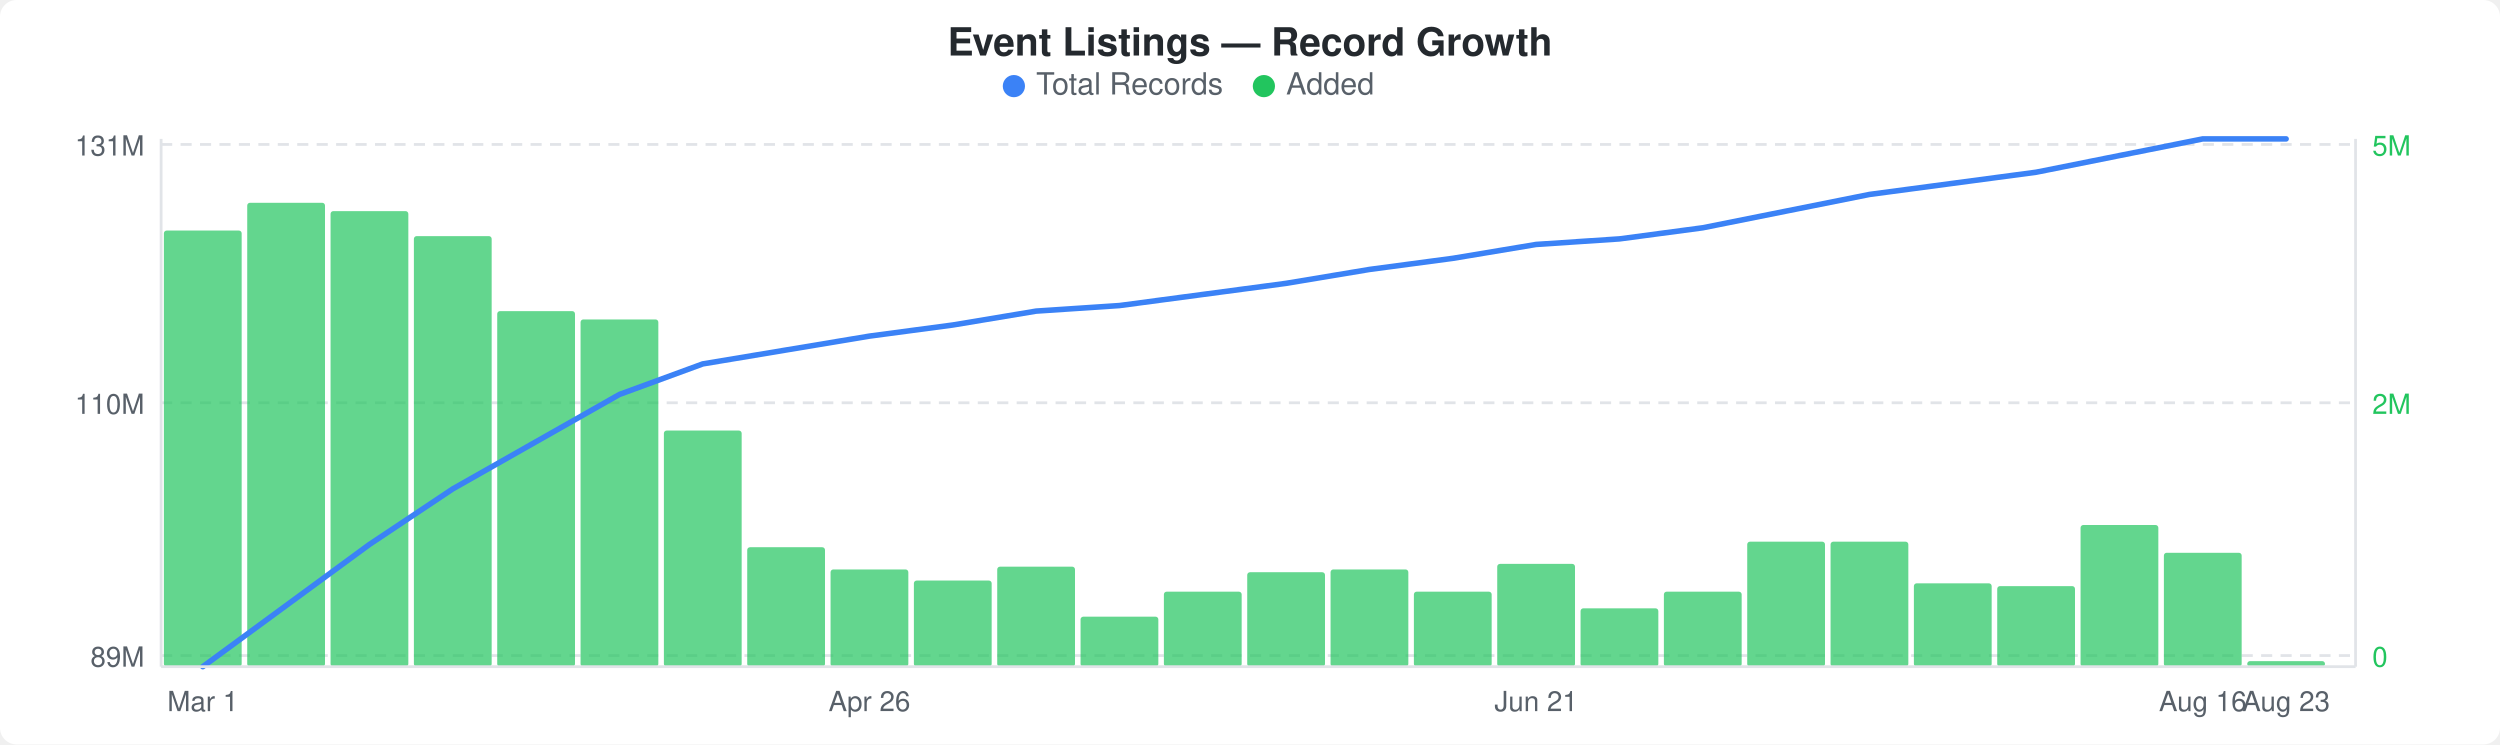
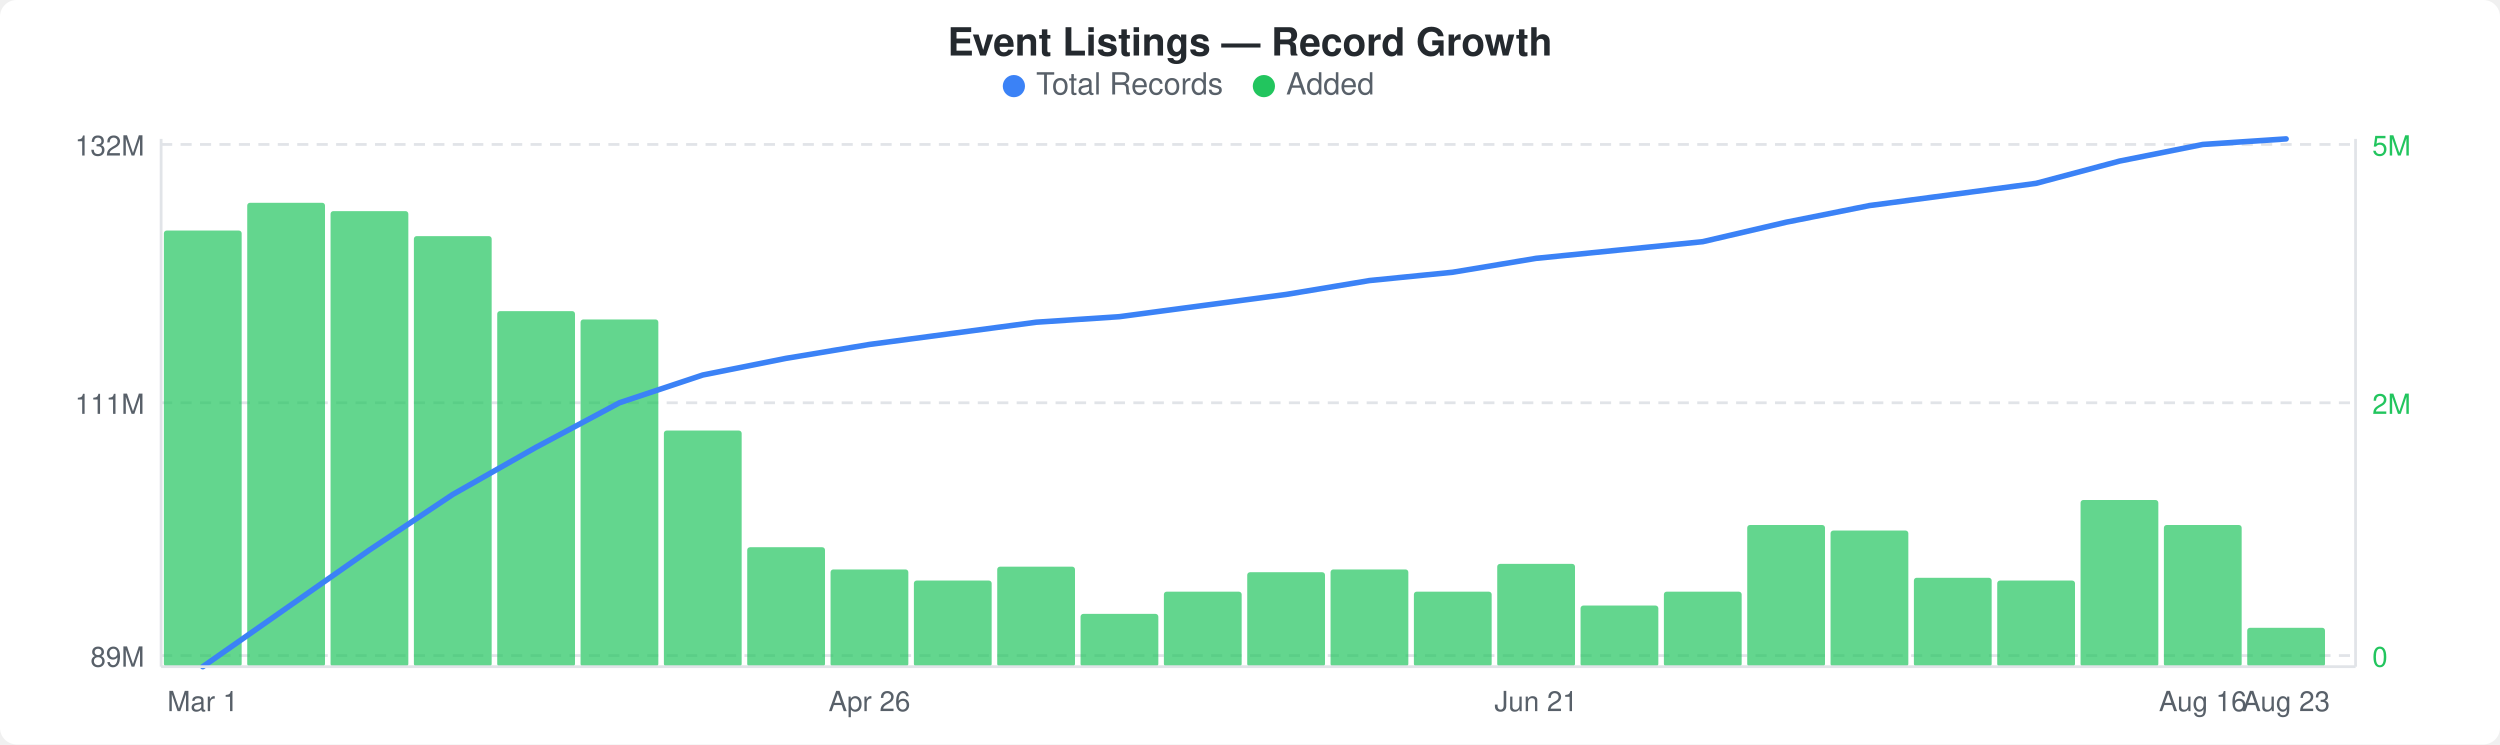
<svg xmlns="http://www.w3.org/2000/svg" width="900" height="268" viewBox="0 0 900 268">
  <rect width="900" height="268" fill="#ffffff" rx="6" ry="6" />
  <text x="450" y="20" text-anchor="middle" font-family="-apple-system, BlinkMacSystemFont, &quot;Segoe UI&quot;, Helvetica, Arial, sans-serif" font-size="14" font-weight="600" fill="#24292e">Event Listings — Record Growth</text>
  <circle cx="365" cy="31" r="4" fill="#3b82f6" />
  <text x="373" y="34" font-family="-apple-system, BlinkMacSystemFont, &quot;Segoe UI&quot;, Helvetica, Arial, sans-serif" font-size="11" fill="#586069">Total Records</text>
  <circle cx="455" cy="31" r="4" fill="#22c55e" />
  <text x="463" y="34" font-family="-apple-system, BlinkMacSystemFont, &quot;Segoe UI&quot;, Helvetica, Arial, sans-serif" font-size="11" fill="#586069">Added</text>
  <line x1="58" y1="52" x2="848" y2="52" stroke="#e1e4e8" stroke-width="1" stroke-dasharray="4,3" />
  <line x1="58" y1="145" x2="848" y2="145" stroke="#e1e4e8" stroke-width="1" stroke-dasharray="4,3" />
  <line x1="58" y1="236" x2="848" y2="236" stroke="#e1e4e8" stroke-width="1" stroke-dasharray="4,3" />
  <rect x="59" y="83" width="28" height="157" rx="1" fill="#22c55eb3" />
  <rect x="89" y="73" width="28" height="167" rx="1" fill="#22c55eb3" />
  <rect x="119" y="76" width="28" height="164" rx="1" fill="#22c55eb3" />
  <rect x="149" y="85" width="28" height="155" rx="1" fill="#22c55eb3" />
  <rect x="179" y="112" width="28" height="128" rx="1" fill="#22c55eb3" />
  <rect x="209" y="115" width="28" height="125" rx="1" fill="#22c55eb3" />
  <rect x="239" y="155" width="28" height="85" rx="1" fill="#22c55eb3" />
  <rect x="269" y="197" width="28" height="43" rx="1" fill="#22c55eb3" />
  <rect x="299" y="205" width="28" height="35" rx="1" fill="#22c55eb3" />
  <rect x="329" y="209" width="28" height="31" rx="1" fill="#22c55eb3" />
  <rect x="359" y="204" width="28" height="36" rx="1" fill="#22c55eb3" />
-   <rect x="389" y="222" width="28" height="18" rx="1" fill="#22c55eb3" />
+   <rect x="389" y="221" width="28" height="19" rx="1" fill="#22c55eb3" />
  <rect x="419" y="213" width="28" height="27" rx="1" fill="#22c55eb3" />
  <rect x="449" y="206" width="28" height="34" rx="1" fill="#22c55eb3" />
  <rect x="479" y="205" width="28" height="35" rx="1" fill="#22c55eb3" />
  <rect x="509" y="213" width="28" height="27" rx="1" fill="#22c55eb3" />
  <rect x="539" y="203" width="28" height="37" rx="1" fill="#22c55eb3" />
-   <rect x="569" y="219" width="28" height="21" rx="1" fill="#22c55eb3" />
+   <rect x="569" y="218" width="28" height="22" rx="1" fill="#22c55eb3" />
  <rect x="599" y="213" width="28" height="27" rx="1" fill="#22c55eb3" />
-   <rect x="629" y="195" width="28" height="45" rx="1" fill="#22c55eb3" />
-   <rect x="659" y="195" width="28" height="45" rx="1" fill="#22c55eb3" />
-   <rect x="689" y="210" width="28" height="30" rx="1" fill="#22c55eb3" />
-   <rect x="719" y="211" width="28" height="29" rx="1" fill="#22c55eb3" />
-   <rect x="749" y="189" width="28" height="51" rx="1" fill="#22c55eb3" />
-   <rect x="779" y="199" width="28" height="41" rx="1" fill="#22c55eb3" />
-   <rect x="809" y="238" width="28" height="2" rx="1" fill="#22c55eb3" />
-   <polyline points="73,240 103,218 133,196 163,176 193,159 223,142 253,131 283,126 313,121 343,117 373,112 403,110 433,106 463,102 493,97 523,93 553,88 583,86 613,82 643,76 673,70 703,66 733,62 763,56 793,50 823,50" fill="none" stroke="#3b82f6" stroke-width="2" stroke-linejoin="round" stroke-linecap="round" />
-   <text x="52" y="56" text-anchor="end" font-family="-apple-system, BlinkMacSystemFont, &quot;Segoe UI&quot;, Helvetica, Arial, sans-serif" font-size="10" fill="#586069">131M</text>
-   <text x="52" y="149" text-anchor="end" font-family="-apple-system, BlinkMacSystemFont, &quot;Segoe UI&quot;, Helvetica, Arial, sans-serif" font-size="10" fill="#586069">110M</text>
+   <rect x="629" y="189" width="28" height="51" rx="1" fill="#22c55eb3" />
+   <rect x="659" y="191" width="28" height="49" rx="1" fill="#22c55eb3" />
+   <rect x="689" y="208" width="28" height="32" rx="1" fill="#22c55eb3" />
+   <rect x="719" y="209" width="28" height="31" rx="1" fill="#22c55eb3" />
+   <rect x="749" y="180" width="28" height="60" rx="1" fill="#22c55eb3" />
+   <rect x="779" y="189" width="28" height="51" rx="1" fill="#22c55eb3" />
+   <rect x="809" y="226" width="28" height="14" rx="1" fill="#22c55eb3" />
+   <polyline points="73,240 103,219 133,198 163,178 193,161 223,145 253,135 283,129 313,124 343,120 373,116 403,114 433,110 463,106 493,101 523,98 553,93 583,90 613,87 643,80 673,74 703,70 733,66 763,58 793,52 823,50" fill="none" stroke="#3b82f6" stroke-width="2" stroke-linejoin="round" stroke-linecap="round" />
+   <text x="52" y="56" text-anchor="end" font-family="-apple-system, BlinkMacSystemFont, &quot;Segoe UI&quot;, Helvetica, Arial, sans-serif" font-size="10" fill="#586069">132M</text>
+   <text x="52" y="149" text-anchor="end" font-family="-apple-system, BlinkMacSystemFont, &quot;Segoe UI&quot;, Helvetica, Arial, sans-serif" font-size="10" fill="#586069">111M</text>
  <text x="52" y="240" text-anchor="end" font-family="-apple-system, BlinkMacSystemFont, &quot;Segoe UI&quot;, Helvetica, Arial, sans-serif" font-size="10" fill="#586069">89M</text>
  <text x="854" y="56" text-anchor="start" font-family="-apple-system, BlinkMacSystemFont, &quot;Segoe UI&quot;, Helvetica, Arial, sans-serif" font-size="10" fill="#22c55e">5M</text>
  <text x="854" y="149" text-anchor="start" font-family="-apple-system, BlinkMacSystemFont, &quot;Segoe UI&quot;, Helvetica, Arial, sans-serif" font-size="10" fill="#22c55e">2M</text>
  <text x="854" y="240" text-anchor="start" font-family="-apple-system, BlinkMacSystemFont, &quot;Segoe UI&quot;, Helvetica, Arial, sans-serif" font-size="10" fill="#22c55e">0</text>
  <line x1="58" y1="50" x2="58" y2="240" stroke="#e1e4e8" stroke-width="1" />
  <line x1="58" y1="240" x2="848" y2="240" stroke="#e1e4e8" stroke-width="1" />
  <line x1="848" y1="50" x2="848" y2="240" stroke="#e1e4e8" stroke-width="1" />
  <text x="73" y="256" text-anchor="middle" font-family="-apple-system, BlinkMacSystemFont, &quot;Segoe UI&quot;, Helvetica, Arial, sans-serif" font-size="10" fill="#586069">Mar 1</text>
  <text x="313" y="256" text-anchor="middle" font-family="-apple-system, BlinkMacSystemFont, &quot;Segoe UI&quot;, Helvetica, Arial, sans-serif" font-size="10" fill="#586069">Apr 26</text>
  <text x="553" y="256" text-anchor="middle" font-family="-apple-system, BlinkMacSystemFont, &quot;Segoe UI&quot;, Helvetica, Arial, sans-serif" font-size="10" fill="#586069">Jun 21</text>
  <text x="793" y="256" text-anchor="middle" font-family="-apple-system, BlinkMacSystemFont, &quot;Segoe UI&quot;, Helvetica, Arial, sans-serif" font-size="10" fill="#586069">Aug 16</text>
  <text x="823" y="256" text-anchor="middle" font-family="-apple-system, BlinkMacSystemFont, &quot;Segoe UI&quot;, Helvetica, Arial, sans-serif" font-size="10" fill="#586069">Aug 23</text>
</svg>
